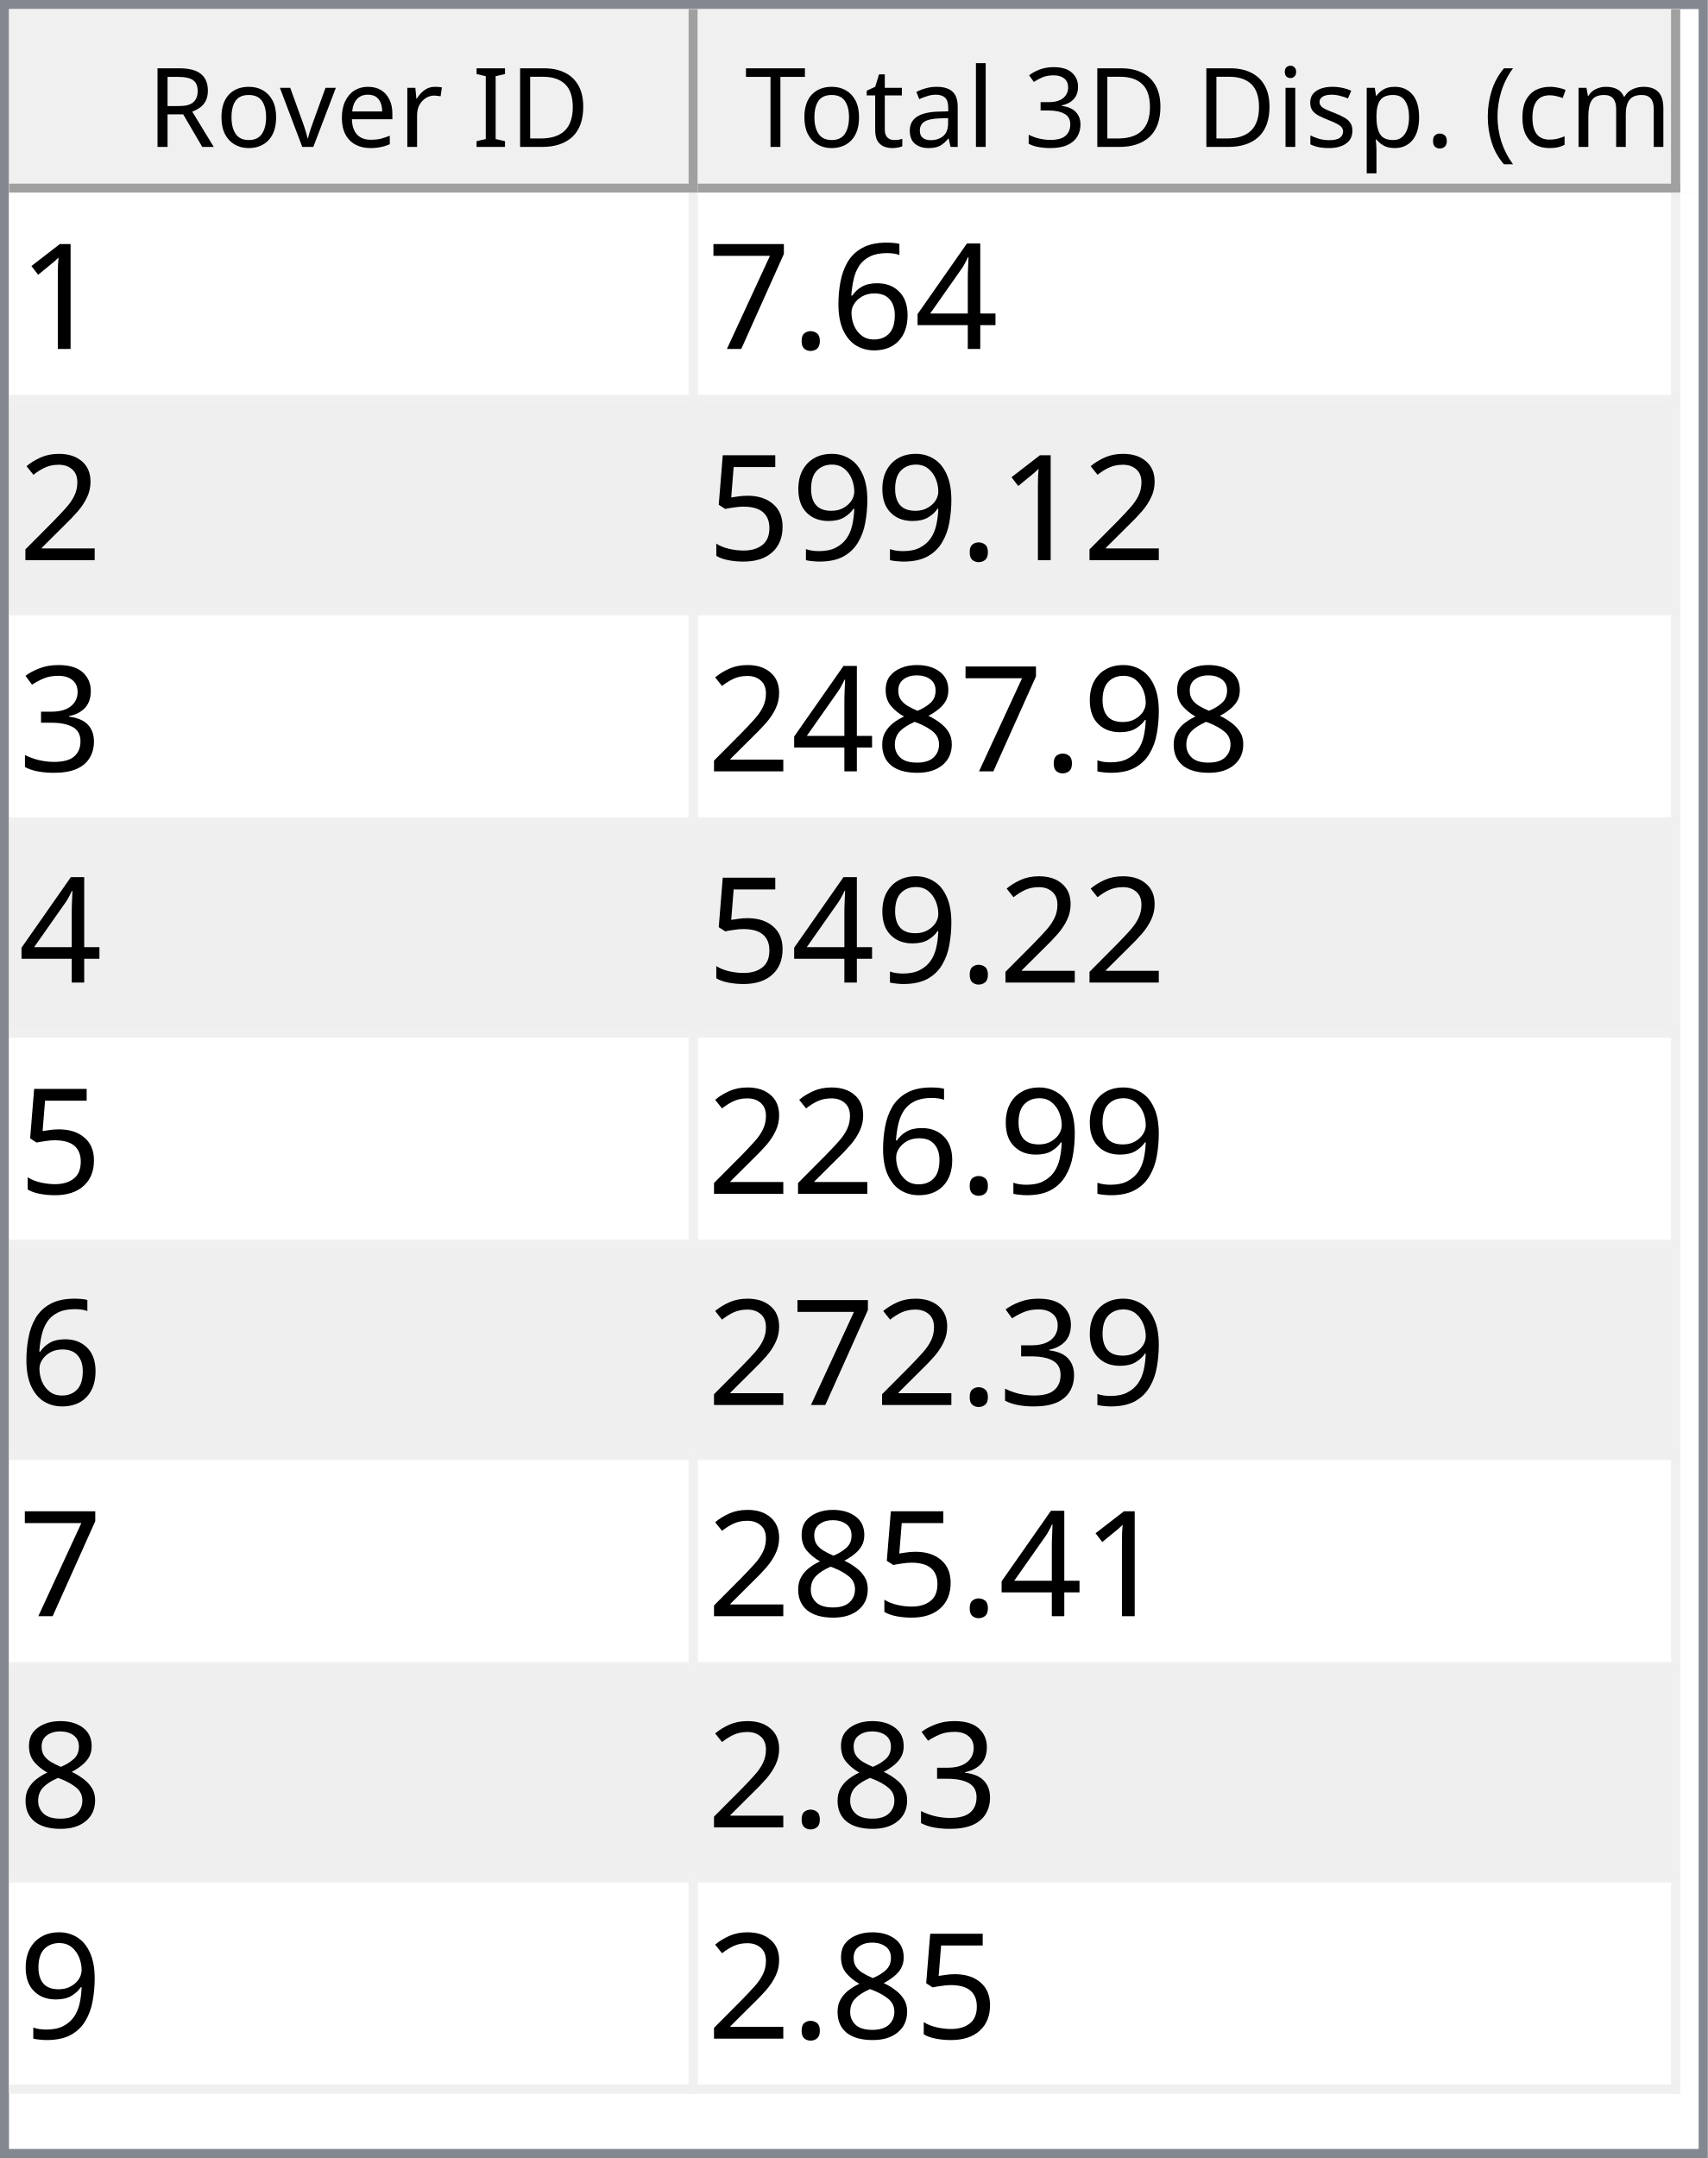
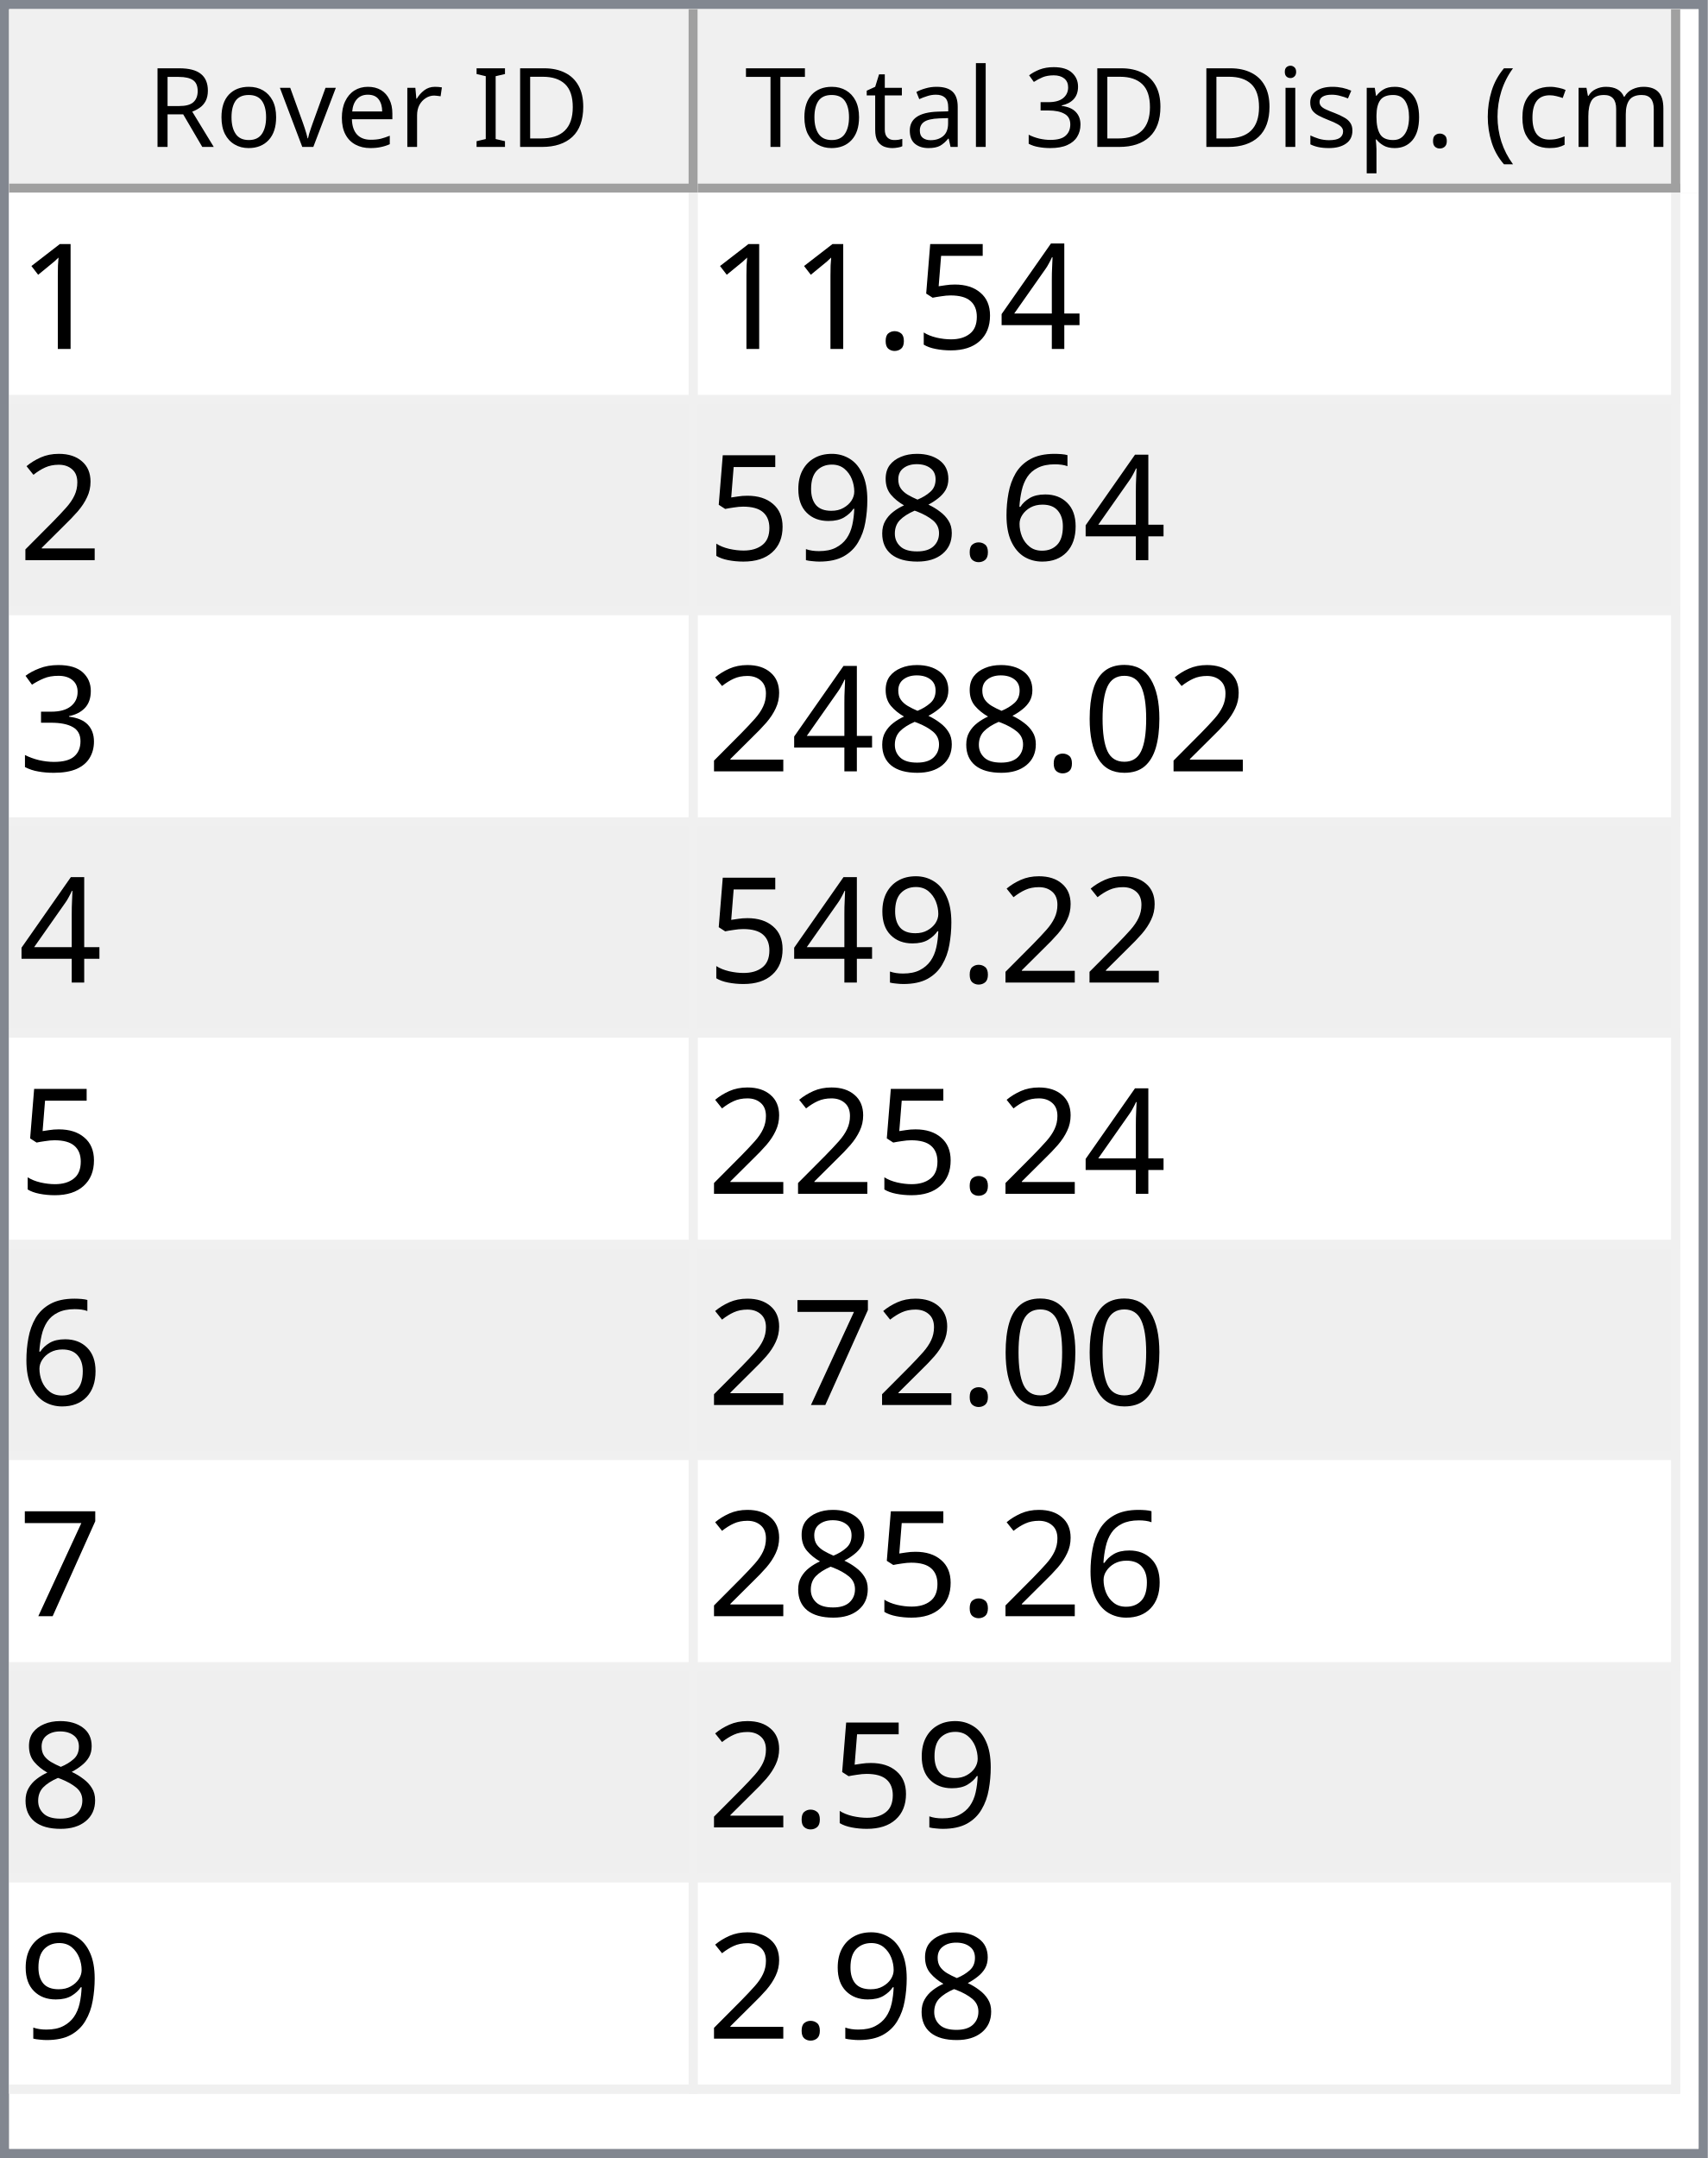
<svg xmlns="http://www.w3.org/2000/svg" style="fill-opacity:1; color-rendering:auto; color-interpolation:auto; text-rendering:auto; stroke:black; stroke-linecap:square; stroke-miterlimit:10; shape-rendering:auto; stroke-opacity:1; fill:black; stroke-dasharray:none; font-weight:normal; stroke-width:1; font-family:'Dialog'; font-style:normal; stroke-linejoin:miter; font-size:12px; stroke-dashoffset:0; image-rendering:auto;" width="186" height="235">
  <defs id="genericDefs" />
  <g>
    <defs id="defs1">
      <clipPath clipPathUnits="userSpaceOnUse" id="clipPath1">
        <path d="M0 0 L186 0 L186 235 L0 235 L0 0 Z" />
      </clipPath>
      <clipPath clipPathUnits="userSpaceOnUse" id="clipPath2">
        <path d="M0 0 L0 235 L186 235 L186 0 Z" />
      </clipPath>
      <clipPath clipPathUnits="userSpaceOnUse" id="clipPath3">
        <path d="M0 0 L0 20 L184 20 L184 0 Z" />
      </clipPath>
      <clipPath clipPathUnits="userSpaceOnUse" id="clipPath4">
        <path d="M0 0 L0 20 L75 20 L75 0 Z" />
      </clipPath>
      <clipPath clipPathUnits="userSpaceOnUse" id="clipPath5">
        <path d="M1 1 L1 19 L74 19 L74 1 Z" />
      </clipPath>
      <clipPath clipPathUnits="userSpaceOnUse" id="clipPath6">
        <path d="M0 0 L0 18 L73 18 L73 0 Z" />
      </clipPath>
      <clipPath clipPathUnits="userSpaceOnUse" id="clipPath7">
        <path d="M-0.5 -0.5 L-0.5 19.5 L74.5 19.5 L74.5 -0.5 Z" />
      </clipPath>
      <clipPath clipPathUnits="userSpaceOnUse" id="clipPath8">
        <path d="M0 0 L0 20 L107 20 L107 0 Z" />
      </clipPath>
      <clipPath clipPathUnits="userSpaceOnUse" id="clipPath9">
        <path d="M1 1 L1 19 L106 19 L106 1 Z" />
      </clipPath>
      <clipPath clipPathUnits="userSpaceOnUse" id="clipPath10">
        <path d="M0 0 L0 18 L105 18 L105 0 Z" />
      </clipPath>
      <clipPath clipPathUnits="userSpaceOnUse" id="clipPath11">
        <path d="M-0.5 -0.5 L-0.5 19.5 L106.5 19.5 L106.5 -0.5 Z" />
      </clipPath>
      <clipPath clipPathUnits="userSpaceOnUse" id="clipPath12">
        <path d="M0 0 L0 213 L184 213 L184 0 Z" />
      </clipPath>
      <clipPath clipPathUnits="userSpaceOnUse" id="clipPath13">
        <path d="M0 0 L0 207 L182 207 L182 0 Z" />
      </clipPath>
      <clipPath clipPathUnits="userSpaceOnUse" id="clipPath14">
        <path d="M-0.5 -0.5 L-0.5 206.5 L181.5 206.5 L181.5 -0.5 Z" />
      </clipPath>
      <clipPath clipPathUnits="userSpaceOnUse" id="clipPath15">
        <path d="M0 0 L0 22 L74 22 L74 0 Z" />
      </clipPath>
      <clipPath clipPathUnits="userSpaceOnUse" id="clipPath16">
        <path d="M0 0 L0 22 L106 22 L106 0 Z" />
      </clipPath>
      <font horiz-adv-x="64.551" id="font1">
        <font-face ascent="107.91" descent="25.098" units-per-em="100" style="font-style:normal; font-family:Segoe UI; font-weight:normal;" />
        <missing-glyph horiz-adv-x="64.551" d="M8.109 0 L8.109 68.266 L56.453 68.266 L56.453 0 L8.109 0 ZM15.328 7.234 L49.219 7.234 L49.219 61.031 L15.328 61.031 L15.328 7.234 Z" />
        <glyph unicode="D" horiz-adv-x="70.117" d="M9.188 0 L9.188 70.016 L28.516 70.016 Q65.531 70.016 65.531 35.891 Q65.531 19.672 55.25 9.836 Q44.969 0 27.734 0 L9.188 0 ZM17.391 62.594 L17.391 7.422 L27.828 7.422 Q41.609 7.422 49.273 14.797 Q56.938 22.172 56.938 35.688 Q56.938 62.594 28.328 62.594 L17.391 62.594 Z" />
        <glyph unicode="I" horiz-adv-x="26.611" d="M17.391 0 L9.188 0 L9.188 70.016 L17.391 70.016 L17.391 0 Z" />
        <glyph unicode=" " horiz-adv-x="27.393" d="" />
        <glyph unicode="r" horiz-adv-x="34.766" d="M34.188 41.891 Q32.078 43.5 28.125 43.5 Q23 43.5 19.555 38.672 Q16.109 33.844 16.109 25.484 L16.109 0 L8.109 0 L8.109 50 L16.109 50 L16.109 39.703 L16.312 39.703 Q18.016 44.969 21.531 47.922 Q25.047 50.875 29.391 50.875 Q32.516 50.875 34.188 50.203 L34.188 41.891 Z" />
        <glyph unicode="e" horiz-adv-x="52.295" d="M48.297 23 L12.984 23 Q13.188 14.656 17.484 10.109 Q21.781 5.562 29.297 5.562 Q37.75 5.562 44.828 11.141 L44.828 3.609 Q38.234 -1.172 27.391 -1.172 Q16.797 -1.172 10.742 5.641 Q4.688 12.453 4.688 24.812 Q4.688 36.469 11.305 43.82 Q17.922 51.172 27.734 51.172 Q37.547 51.172 42.922 44.828 Q48.297 38.484 48.297 27.203 L48.297 23 ZM40.094 29.781 Q40.047 36.719 36.75 40.578 Q33.453 44.438 27.594 44.438 Q21.922 44.438 17.969 40.383 Q14.016 36.328 13.094 29.781 L40.094 29.781 Z" />
        <glyph unicode="v" horiz-adv-x="47.9" d="M47.406 50 L27.484 0 L19.625 0 L0.688 50 L9.469 50 L22.172 13.672 Q23.578 9.672 23.922 6.688 L24.125 6.688 Q24.609 10.453 25.688 13.484 L38.969 50 L47.406 50 Z" />
        <glyph unicode="o" horiz-adv-x="58.594" d="M29 -1.172 Q17.922 -1.172 11.305 5.836 Q4.688 12.844 4.688 24.422 Q4.688 37.016 11.57 44.094 Q18.453 51.172 30.172 51.172 Q41.359 51.172 47.633 44.289 Q53.906 37.406 53.906 25.203 Q53.906 13.234 47.141 6.031 Q40.375 -1.172 29 -1.172 ZM29.594 44.438 Q21.875 44.438 17.383 39.188 Q12.891 33.938 12.891 24.703 Q12.891 15.828 17.43 10.695 Q21.969 5.562 29.594 5.562 Q37.359 5.562 41.531 10.594 Q45.703 15.625 45.703 24.906 Q45.703 34.281 41.531 39.359 Q37.359 44.438 29.594 44.438 Z" />
        <glyph unicode="R" horiz-adv-x="59.814" d="M59.375 0 L49.609 0 L37.891 19.625 Q36.281 22.359 34.766 24.289 Q33.25 26.219 31.664 27.438 Q30.078 28.656 28.25 29.219 Q26.422 29.781 24.125 29.781 L17.391 29.781 L17.391 0 L9.188 0 L9.188 70.016 L30.078 70.016 Q34.672 70.016 38.555 68.867 Q42.438 67.719 45.289 65.375 Q48.141 63.031 49.758 59.547 Q51.375 56.062 51.375 51.375 Q51.375 47.703 50.273 44.656 Q49.172 41.609 47.148 39.211 Q45.125 36.812 42.266 35.133 Q39.406 33.453 35.844 32.516 L35.844 32.328 Q37.594 31.547 38.891 30.547 Q40.188 29.547 41.359 28.18 Q42.531 26.812 43.68 25.078 Q44.828 23.344 46.234 21.047 L59.375 0 ZM17.391 62.594 L17.391 37.203 L28.516 37.203 Q31.594 37.203 34.203 38.133 Q36.812 39.062 38.719 40.797 Q40.625 42.531 41.703 45.047 Q42.781 47.562 42.781 50.688 Q42.781 56.297 39.141 59.445 Q35.5 62.594 28.609 62.594 L17.391 62.594 Z" />
        <glyph unicode=")" horiz-adv-x="30.176" d="M8.297 -15.922 L1.172 -15.922 Q16.406 2.344 16.406 26.812 Q16.406 51.469 1.078 70.016 L8.297 70.016 Q23.531 52.156 23.531 26.703 Q23.531 1.375 8.297 -15.922 Z" />
        <glyph unicode="m" horiz-adv-x="86.133" d="M79.109 0 L71.094 0 L71.094 28.719 Q71.094 37.016 68.531 40.727 Q65.969 44.438 59.906 44.438 Q54.781 44.438 51.195 39.75 Q47.609 35.062 47.609 28.516 L47.609 0 L39.594 0 L39.594 29.688 Q39.594 44.438 28.219 44.438 Q22.953 44.438 19.531 40.016 Q16.109 35.594 16.109 28.516 L16.109 0 L8.109 0 L8.109 50 L16.109 50 L16.109 42.094 L16.312 42.094 Q21.625 51.172 31.844 51.172 Q36.969 51.172 40.773 48.312 Q44.578 45.453 46 40.828 Q51.562 51.172 62.594 51.172 Q79.109 51.172 79.109 30.812 L79.109 0 Z" />
        <glyph unicode="c" horiz-adv-x="46.191" d="M42.188 2.297 Q36.422 -1.172 28.516 -1.172 Q17.828 -1.172 11.258 5.789 Q4.688 12.75 4.688 23.828 Q4.688 36.188 11.766 43.68 Q18.844 51.172 30.672 51.172 Q37.25 51.172 42.281 48.734 L42.281 40.531 Q36.719 44.438 30.375 44.438 Q22.703 44.438 17.797 38.945 Q12.891 33.453 12.891 24.516 Q12.891 15.719 17.508 10.641 Q22.125 5.562 29.891 5.562 Q36.422 5.562 42.188 9.906 L42.188 2.297 Z" />
        <glyph unicode="(" horiz-adv-x="30.176" d="M29.109 -15.922 L21.969 -15.922 Q6.844 1.375 6.844 26.703 Q6.844 52.156 21.969 70.016 L29.203 70.016 Q13.875 51.469 13.875 26.812 Q13.875 2.344 29.109 -15.922 Z" />
        <glyph unicode="." horiz-adv-x="21.68" d="M10.891 -1.078 Q8.641 -1.078 7.055 0.539 Q5.469 2.156 5.469 4.391 Q5.469 6.641 7.055 8.273 Q8.641 9.906 10.891 9.906 Q13.188 9.906 14.797 8.273 Q16.406 6.641 16.406 4.391 Q16.406 2.156 14.797 0.539 Q13.188 -1.078 10.891 -1.078 Z" />
        <glyph unicode="p" horiz-adv-x="58.789" d="M16.312 7.234 L16.109 7.234 L16.109 -23 L8.109 -23 L8.109 50 L16.109 50 L16.109 41.219 L16.312 41.219 Q22.219 51.172 33.594 51.172 Q43.266 51.172 48.688 44.461 Q54.109 37.75 54.109 26.469 Q54.109 13.922 48 6.375 Q41.891 -1.172 31.297 -1.172 Q21.578 -1.172 16.312 7.234 ZM16.109 27.391 L16.109 20.406 Q16.109 14.203 20.141 9.883 Q24.172 5.562 30.375 5.562 Q37.641 5.562 41.773 11.133 Q45.906 16.703 45.906 26.609 Q45.906 34.969 42.047 39.703 Q38.188 44.438 31.594 44.438 Q24.609 44.438 20.359 39.578 Q16.109 34.719 16.109 27.391 Z" />
        <glyph unicode="s" horiz-adv-x="42.432" d="M5.078 1.812 L5.078 10.406 Q11.625 5.562 19.484 5.562 Q30.031 5.562 30.031 12.594 Q30.031 14.594 29.125 15.992 Q28.219 17.391 26.68 18.461 Q25.141 19.531 23.07 20.383 Q21 21.234 18.609 22.172 Q15.281 23.484 12.766 24.828 Q10.25 26.172 8.57 27.859 Q6.891 29.547 6.031 31.695 Q5.172 33.844 5.172 36.719 Q5.172 40.234 6.789 42.945 Q8.406 45.656 11.086 47.484 Q13.766 49.312 17.211 50.242 Q20.656 51.172 24.312 51.172 Q30.812 51.172 35.938 48.922 L35.938 40.828 Q30.422 44.438 23.25 44.438 Q21 44.438 19.195 43.922 Q17.391 43.406 16.094 42.477 Q14.797 41.547 14.086 40.258 Q13.375 38.969 13.375 37.406 Q13.375 35.453 14.086 34.133 Q14.797 32.812 16.164 31.789 Q17.531 30.766 19.484 29.938 Q21.438 29.109 23.922 28.125 Q27.25 26.859 29.883 25.516 Q32.516 24.172 34.375 22.484 Q36.234 20.797 37.234 18.602 Q38.234 16.406 38.234 13.375 Q38.234 9.672 36.602 6.938 Q34.969 4.203 32.234 2.398 Q29.5 0.594 25.93 -0.289 Q22.359 -1.172 18.453 -1.172 Q10.75 -1.172 5.078 1.812 Z" />
        <glyph unicode="i" horiz-adv-x="24.219" d="M12.203 62.703 Q10.062 62.703 8.547 64.164 Q7.031 65.625 7.031 67.875 Q7.031 70.125 8.547 71.609 Q10.062 73.094 12.203 73.094 Q14.406 73.094 15.945 71.609 Q17.484 70.125 17.484 67.875 Q17.484 65.719 15.945 64.211 Q14.406 62.703 12.203 62.703 ZM16.109 0 L8.109 0 L8.109 50 L16.109 50 L16.109 0 Z" />
        <glyph unicode="3" horiz-adv-x="53.906" d="M46.531 19.828 Q46.531 15.094 44.75 11.211 Q42.969 7.328 39.719 4.57 Q36.469 1.812 31.93 0.297 Q27.391 -1.219 21.922 -1.219 Q11.922 -1.219 6 2.594 L6 11.188 Q13.094 5.609 22.219 5.609 Q25.875 5.609 28.828 6.539 Q31.781 7.469 33.906 9.227 Q36.031 10.984 37.18 13.477 Q38.328 15.969 38.328 19.094 Q38.328 32.812 18.797 32.812 L12.984 32.812 L12.984 39.594 L18.5 39.594 Q35.797 39.594 35.797 52.484 Q35.797 64.406 22.609 64.406 Q15.188 64.406 8.688 59.422 L8.688 67.188 Q15.375 71.188 24.609 71.188 Q29 71.188 32.57 69.969 Q36.141 68.75 38.68 66.555 Q41.219 64.359 42.609 61.281 Q44 58.203 44 54.5 Q44 40.672 30.031 36.719 L30.031 36.531 Q33.594 36.141 36.625 34.797 Q39.656 33.453 41.852 31.305 Q44.047 29.156 45.289 26.25 Q46.531 23.344 46.531 19.828 Z" />
        <glyph unicode="l" horiz-adv-x="24.219" d="M16.109 0 L8.109 0 L8.109 74.031 L16.109 74.031 L16.109 0 Z" />
        <glyph unicode="a" horiz-adv-x="50.879" d="M43.891 0 L35.891 0 L35.891 7.812 L35.688 7.812 Q30.469 -1.172 20.312 -1.172 Q12.844 -1.172 8.617 2.781 Q4.391 6.734 4.391 13.281 Q4.391 27.297 20.906 29.594 L35.891 31.688 Q35.891 44.438 25.594 44.438 Q16.547 44.438 9.281 38.281 L9.281 46.484 Q16.656 51.172 26.266 51.172 Q43.891 51.172 43.891 32.516 L43.891 0 ZM35.891 25.297 L23.828 23.641 Q18.266 22.859 15.43 20.875 Q12.594 18.891 12.594 13.875 Q12.594 10.203 15.211 7.883 Q17.828 5.562 22.172 5.562 Q28.125 5.562 32.008 9.742 Q35.891 13.922 35.891 20.312 L35.891 25.297 Z" />
        <glyph unicode="t" horiz-adv-x="33.887" d="M31.297 0.484 Q28.469 -1.078 23.828 -1.078 Q10.688 -1.078 10.688 13.578 L10.688 43.172 L2.094 43.172 L2.094 50 L10.688 50 L10.688 62.203 L18.703 64.797 L18.703 50 L31.297 50 L31.297 43.172 L18.703 43.172 L18.703 14.984 Q18.703 9.969 20.414 7.82 Q22.125 5.672 26.078 5.672 Q29.109 5.672 31.297 7.328 L31.297 0.484 Z" />
        <glyph unicode="T" horiz-adv-x="52.393" d="M50.594 62.594 L30.375 62.594 L30.375 0 L22.172 0 L22.172 62.594 L2 62.594 L2 70.016 L50.594 70.016 L50.594 62.594 Z" />
      </font>
      <font horiz-adv-x="75.0" id="font2">
        <font-face ascent="100.537" descent="21.973" units-per-em="100" style="font-style:normal; font-family:sans-serif; font-weight:normal;" />
        <missing-glyph horiz-adv-x="75.0" d="M12.5 0 L12.5 62.5 L62.5 62.5 L62.5 0 L12.5 0 ZM14.062 1.562 L60.938 1.562 L60.938 60.938 L14.062 60.938 L14.062 1.562 Z" />
        <glyph unicode="1" horiz-adv-x="55.615" d="M37.25 0 L28.469 0 L28.469 56 Q25.297 52.984 20.141 49.953 Q14.984 46.922 10.891 45.406 L10.891 53.906 Q18.266 57.375 23.781 62.305 Q29.297 67.234 31.594 71.875 L37.25 71.875 L37.25 0 Z" />
        <glyph unicode="4" horiz-adv-x="55.615" d="M32.328 0 L32.328 17.141 L1.266 17.141 L1.266 25.203 L33.938 71.578 L41.109 71.578 L41.109 25.203 L50.781 25.203 L50.781 17.141 L41.109 17.141 L41.109 0 L32.328 0 ZM32.328 25.203 L32.328 57.469 L9.906 25.203 L32.328 25.203 Z" />
+         <glyph unicode="5" horiz-adv-x="55.615" d="M4.156 18.75 L13.375 19.531 Q14.406 12.797 18.141 9.398 Q21.875 6 27.156 6 Q33.5 6 37.891 10.789 Q42.281 15.578 42.281 23.484 Q42.281 31 38.062 35.352 Q33.844 39.703 27 39.703 Q22.75 39.703 19.336 37.773 Q15.922 35.844 13.969 32.766 L5.719 33.844 L12.641 70.609 L48.25 70.609 L48.25 62.203 L19.672 62.203 L15.828 42.969 Q22.266 47.469 29.344 47.469 Q38.719 47.469 45.164 40.969 Q51.609 34.469 51.609 24.266 Q51.609 14.547 45.953 7.469 Q39.062 -1.219 27.156 -1.219 Q17.391 -1.219 11.211 4.25 Q5.031 9.719 4.156 18.75 Z" />
+         <glyph unicode="." horiz-adv-x="27.783" d="M9.078 0 L9.078 10.016 L19.094 10.016 L19.094 0 L9.078 0 Z" />
+         <glyph unicode="2" horiz-adv-x="55.615" d="M50.344 8.453 L50.344 0 L3.031 0 Q2.938 3.172 4.047 6.109 Q5.859 10.938 9.836 15.625 Q13.812 20.312 21.344 26.469 Q33.016 36.031 37.117 41.625 Q41.219 47.219 41.219 52.203 Q41.219 57.422 37.477 61.008 Q33.734 64.594 27.734 64.594 Q21.391 64.594 17.578 60.789 Q13.766 56.984 13.719 50.25 L4.688 51.172 Q5.609 61.281 11.664 66.578 Q17.719 71.875 27.938 71.875 Q38.234 71.875 44.242 66.164 Q50.25 60.453 50.25 52 Q50.25 47.703 48.492 43.555 Q46.734 39.406 42.656 34.812 Q38.578 30.219 29.109 22.219 Q21.188 15.578 18.945 13.211 Q16.703 10.844 15.234 8.453 L50.344 8.453 Z" />
        <glyph unicode="6" horiz-adv-x="55.615" d="M49.75 54.047 L41.016 53.375 Q39.844 58.547 37.703 60.891 Q34.125 64.656 28.906 64.656 Q24.703 64.656 21.531 62.312 Q17.391 59.281 14.992 53.469 Q12.594 47.656 12.5 36.922 Q15.672 41.75 20.266 44.094 Q24.859 46.438 29.891 46.438 Q38.672 46.438 44.852 39.969 Q51.031 33.5 51.031 23.25 Q51.031 16.5 48.125 10.719 Q45.219 4.938 40.141 1.859 Q35.062 -1.219 28.609 -1.219 Q17.625 -1.219 10.695 6.859 Q3.766 14.938 3.766 33.5 Q3.766 54.25 11.422 63.672 Q18.109 71.875 29.438 71.875 Q37.891 71.875 43.289 67.141 Q48.688 62.406 49.75 54.047 ZM13.875 23.188 Q13.875 18.656 15.797 14.508 Q17.719 10.359 21.188 8.18 Q24.656 6 28.469 6 Q34.031 6 38.039 10.492 Q42.047 14.984 42.047 22.703 Q42.047 30.125 38.086 34.398 Q34.125 38.672 28.125 38.672 Q22.172 38.672 18.023 34.398 Q13.875 30.125 13.875 23.188 Z" />
-         <glyph unicode="." horiz-adv-x="27.783" d="M9.078 0 L9.078 10.016 L19.094 10.016 L19.094 0 L9.078 0 Z" />
+         <glyph unicode="8" horiz-adv-x="55.615" d="M17.672 38.812 Q12.203 40.828 9.57 44.539 Q6.938 48.25 6.938 53.422 Q6.938 61.234 12.555 66.555 Q18.172 71.875 27.484 71.875 Q36.859 71.875 42.578 66.43 Q48.297 60.984 48.297 53.172 Q48.297 48.188 45.68 44.508 Q43.062 40.828 37.75 38.812 Q44.344 36.672 47.781 31.883 Q51.219 27.094 51.219 20.453 Q51.219 11.281 44.727 5.031 Q38.234 -1.219 27.641 -1.219 Q17.047 -1.219 10.547 5.055 Q4.047 11.328 4.047 20.703 Q4.047 27.688 7.594 32.398 Q11.141 37.109 17.672 38.812 ZM15.922 53.719 Q15.922 48.641 19.195 45.414 Q22.469 42.188 27.688 42.188 Q32.766 42.188 36.016 45.383 Q39.266 48.578 39.266 53.219 Q39.266 58.062 35.914 61.359 Q32.562 64.656 27.594 64.656 Q22.562 64.656 19.242 61.43 Q15.922 58.203 15.922 53.719 ZM13.094 20.656 Q13.094 16.891 14.875 13.375 Q16.656 9.859 20.172 7.93 Q23.688 6 27.734 6 Q34.031 6 38.133 10.055 Q42.234 14.109 42.234 20.359 Q42.234 26.703 38.016 30.859 Q33.797 35.016 27.438 35.016 Q21.234 35.016 17.164 30.914 Q13.094 26.812 13.094 20.656 Z" />
+         <glyph unicode="9" horiz-adv-x="55.615" d="M5.469 16.547 L13.922 17.328 Q14.984 11.375 18.016 8.688 Q21.047 6 25.781 6 Q29.828 6 32.883 7.859 Q35.938 9.719 37.891 12.82 Q39.844 15.922 41.164 21.195 Q42.484 26.469 42.484 31.938 Q42.484 32.516 42.438 33.688 Q39.797 29.5 35.234 26.883 Q30.672 24.266 25.344 24.266 Q16.453 24.266 10.305 30.711 Q4.156 37.156 4.156 47.703 Q4.156 58.594 10.578 65.234 Q17 71.875 26.656 71.875 Q33.641 71.875 39.43 68.117 Q45.219 64.359 48.219 57.398 Q51.219 50.438 51.219 37.25 Q51.219 23.531 48.242 15.406 Q45.266 7.281 39.383 3.031 Q33.5 -1.219 25.594 -1.219 Q17.188 -1.219 11.867 3.445 Q6.547 8.109 5.469 16.547 ZM41.453 48.141 Q41.453 55.719 37.43 60.156 Q33.406 64.594 27.734 64.594 Q21.875 64.594 17.531 59.812 Q13.188 55.031 13.188 47.406 Q13.188 40.578 17.312 36.305 Q21.438 32.031 27.484 32.031 Q33.594 32.031 37.523 36.305 Q41.453 40.578 41.453 48.141 Z" />
+         <glyph unicode="3" horiz-adv-x="55.615" d="M4.203 18.891 L12.984 20.062 Q14.5 12.594 18.141 9.297 Q21.781 6 27 6 Q33.203 6 37.477 10.297 Q41.75 14.594 41.75 20.953 Q41.75 27 37.797 30.93 Q33.844 34.859 27.734 34.859 Q25.25 34.859 21.531 33.891 L22.516 41.609 Q23.391 41.5 23.922 41.5 Q29.547 41.5 34.039 44.43 Q38.531 47.359 38.531 53.469 Q38.531 58.297 35.258 61.477 Q31.984 64.656 26.812 64.656 Q21.688 64.656 18.266 61.43 Q14.844 58.203 13.875 51.766 L5.078 53.328 Q6.688 62.156 12.398 67.016 Q18.109 71.875 26.609 71.875 Q32.469 71.875 37.398 69.359 Q42.328 66.844 44.945 62.5 Q47.562 58.156 47.562 53.266 Q47.562 48.641 45.07 44.828 Q42.578 41.016 37.703 38.766 Q44.047 37.312 47.562 32.695 Q51.078 28.078 51.078 21.141 Q51.078 11.766 44.242 5.25 Q37.406 -1.266 26.953 -1.266 Q17.531 -1.266 11.305 4.352 Q5.078 9.969 4.203 18.891 Z" />
+         <glyph unicode="0" horiz-adv-x="55.615" d="M4.156 35.297 Q4.156 48 6.766 55.742 Q9.375 63.484 14.523 67.68 Q19.672 71.875 27.484 71.875 Q33.25 71.875 37.594 69.555 Q41.938 67.234 44.773 62.867 Q47.609 58.5 49.219 52.227 Q50.828 45.953 50.828 35.297 Q50.828 22.703 48.242 14.969 Q45.656 7.234 40.508 3.008 Q35.359 -1.219 27.484 -1.219 Q17.141 -1.219 11.234 6.203 Q4.156 15.141 4.156 35.297 ZM13.188 35.297 Q13.188 17.672 17.312 11.836 Q21.438 6 27.484 6 Q33.547 6 37.672 11.859 Q41.797 17.719 41.797 35.297 Q41.797 52.984 37.672 58.789 Q33.547 64.594 27.391 64.594 Q21.344 64.594 17.719 59.469 Q13.188 52.938 13.188 35.297 Z" />
        <glyph unicode="7" horiz-adv-x="55.615" d="M4.734 62.203 L4.734 70.656 L51.078 70.656 L51.078 63.812 Q44.234 56.547 37.523 44.484 Q30.812 32.422 27.156 19.672 Q24.516 10.688 23.781 0 L14.75 0 Q14.891 8.453 18.062 20.414 Q21.234 32.375 27.172 43.484 Q33.109 54.594 39.797 62.203 L4.734 62.203 Z" />
-         <glyph unicode="2" horiz-adv-x="55.615" d="M50.344 8.453 L50.344 0 L3.031 0 Q2.938 3.172 4.047 6.109 Q5.859 10.938 9.836 15.625 Q13.812 20.312 21.344 26.469 Q33.016 36.031 37.117 41.625 Q41.219 47.219 41.219 52.203 Q41.219 57.422 37.477 61.008 Q33.734 64.594 27.734 64.594 Q21.391 64.594 17.578 60.789 Q13.766 56.984 13.719 50.25 L4.688 51.172 Q5.609 61.281 11.664 66.578 Q17.719 71.875 27.938 71.875 Q38.234 71.875 44.242 66.164 Q50.25 60.453 50.25 52 Q50.25 47.703 48.492 43.555 Q46.734 39.406 42.656 34.812 Q38.578 30.219 29.109 22.219 Q21.188 15.578 18.945 13.211 Q16.703 10.844 15.234 8.453 L50.344 8.453 Z" />
-         <glyph unicode="9" horiz-adv-x="55.615" d="M5.469 16.547 L13.922 17.328 Q14.984 11.375 18.016 8.688 Q21.047 6 25.781 6 Q29.828 6 32.883 7.859 Q35.938 9.719 37.891 12.82 Q39.844 15.922 41.164 21.195 Q42.484 26.469 42.484 31.938 Q42.484 32.516 42.438 33.688 Q39.797 29.5 35.234 26.883 Q30.672 24.266 25.344 24.266 Q16.453 24.266 10.305 30.711 Q4.156 37.156 4.156 47.703 Q4.156 58.594 10.578 65.234 Q17 71.875 26.656 71.875 Q33.641 71.875 39.43 68.117 Q45.219 64.359 48.219 57.398 Q51.219 50.438 51.219 37.25 Q51.219 23.531 48.242 15.406 Q45.266 7.281 39.383 3.031 Q33.5 -1.219 25.594 -1.219 Q17.188 -1.219 11.867 3.445 Q6.547 8.109 5.469 16.547 ZM41.453 48.141 Q41.453 55.719 37.43 60.156 Q33.406 64.594 27.734 64.594 Q21.875 64.594 17.531 59.812 Q13.188 55.031 13.188 47.406 Q13.188 40.578 17.312 36.305 Q21.438 32.031 27.484 32.031 Q33.594 32.031 37.523 36.305 Q41.453 40.578 41.453 48.141 Z" />
-         <glyph unicode="5" horiz-adv-x="55.615" d="M4.156 18.75 L13.375 19.531 Q14.406 12.797 18.141 9.398 Q21.875 6 27.156 6 Q33.5 6 37.891 10.789 Q42.281 15.578 42.281 23.484 Q42.281 31 38.062 35.352 Q33.844 39.703 27 39.703 Q22.75 39.703 19.336 37.773 Q15.922 35.844 13.969 32.766 L5.719 33.844 L12.641 70.609 L48.25 70.609 L48.25 62.203 L19.672 62.203 L15.828 42.969 Q22.266 47.469 29.344 47.469 Q38.719 47.469 45.164 40.969 Q51.609 34.469 51.609 24.266 Q51.609 14.547 45.953 7.469 Q39.062 -1.219 27.156 -1.219 Q17.391 -1.219 11.211 4.25 Q5.031 9.719 4.156 18.75 Z" />
-         <glyph unicode="3" horiz-adv-x="55.615" d="M4.203 18.891 L12.984 20.062 Q14.5 12.594 18.141 9.297 Q21.781 6 27 6 Q33.203 6 37.477 10.297 Q41.75 14.594 41.75 20.953 Q41.75 27 37.797 30.93 Q33.844 34.859 27.734 34.859 Q25.25 34.859 21.531 33.891 L22.516 41.609 Q23.391 41.5 23.922 41.5 Q29.547 41.5 34.039 44.43 Q38.531 47.359 38.531 53.469 Q38.531 58.297 35.258 61.477 Q31.984 64.656 26.812 64.656 Q21.688 64.656 18.266 61.43 Q14.844 58.203 13.875 51.766 L5.078 53.328 Q6.688 62.156 12.398 67.016 Q18.109 71.875 26.609 71.875 Q32.469 71.875 37.398 69.359 Q42.328 66.844 44.945 62.5 Q47.562 58.156 47.562 53.266 Q47.562 48.641 45.07 44.828 Q42.578 41.016 37.703 38.766 Q44.047 37.312 47.562 32.695 Q51.078 28.078 51.078 21.141 Q51.078 11.766 44.242 5.25 Q37.406 -1.266 26.953 -1.266 Q17.531 -1.266 11.305 4.352 Q5.078 9.969 4.203 18.891 Z" />
-         <glyph unicode="8" horiz-adv-x="55.615" d="M17.672 38.812 Q12.203 40.828 9.57 44.539 Q6.938 48.25 6.938 53.422 Q6.938 61.234 12.555 66.555 Q18.172 71.875 27.484 71.875 Q36.859 71.875 42.578 66.43 Q48.297 60.984 48.297 53.172 Q48.297 48.188 45.68 44.508 Q43.062 40.828 37.75 38.812 Q44.344 36.672 47.781 31.883 Q51.219 27.094 51.219 20.453 Q51.219 11.281 44.727 5.031 Q38.234 -1.219 27.641 -1.219 Q17.047 -1.219 10.547 5.055 Q4.047 11.328 4.047 20.703 Q4.047 27.688 7.594 32.398 Q11.141 37.109 17.672 38.812 ZM15.922 53.719 Q15.922 48.641 19.195 45.414 Q22.469 42.188 27.688 42.188 Q32.766 42.188 36.016 45.383 Q39.266 48.578 39.266 53.219 Q39.266 58.062 35.914 61.359 Q32.562 64.656 27.594 64.656 Q22.562 64.656 19.242 61.43 Q15.922 58.203 15.922 53.719 ZM13.094 20.656 Q13.094 16.891 14.875 13.375 Q16.656 9.859 20.172 7.93 Q23.688 6 27.734 6 Q34.031 6 38.133 10.055 Q42.234 14.109 42.234 20.359 Q42.234 26.703 38.016 30.859 Q33.797 35.016 27.438 35.016 Q21.234 35.016 17.164 30.914 Q13.094 26.812 13.094 20.656 Z" />
      </font>
    </defs>
    <g style="fill:white; stroke:white;">
      <rect x="0" y="0" width="186" style="clip-path:url(#clipPath1); stroke:none;" height="235" />
    </g>
    <g style="fill:white; text-rendering:optimizeSpeed; color-rendering:optimizeSpeed; image-rendering:optimizeSpeed; shape-rendering:crispEdges; stroke:white; color-interpolation:sRGB;">
      <rect x="0" width="186" height="235" y="0" style="stroke:none;" />
      <path style="stroke:none;" d="M0 235 L186 235 L186 0 L0 0 Z" />
    </g>
    <g style="fill:rgb(240,240,240); font-family:'Segoe UI'; stroke:rgb(240,240,240);">
      <rect x="0" y="0" width="186" style="clip-path:url(#clipPath2); stroke:none;" height="235" />
    </g>
    <g style="fill:rgb(130,135,144); font-family:'Segoe UI'; stroke:rgb(130,135,144);">
      <path d="M0 0 L186 0 L186 235 L0 235 L0 0 ZM1 1 L185 1 L185 234 L1 234 L1 1 Z" style="fill-rule:evenodd; clip-path:url(#clipPath2); stroke:none;" />
    </g>
    <g style="fill:white; font-family:'Segoe UI'; stroke:white;" transform="translate(1,1)">
      <rect x="0" y="0" width="184" style="clip-path:url(#clipPath3); stroke:none;" height="20" />
    </g>
    <g style="fill:rgb(240,240,240); font-family:'Segoe UI'; stroke:rgb(240,240,240);" transform="translate(1,1)">
      <rect x="0" y="0" width="75" style="clip-path:url(#clipPath4); stroke:none;" height="20" />
    </g>
    <g style="font-family:'Segoe UI';" transform="translate(2,2)">
      <text x="14" xml:space="preserve" y="14" style="clip-path:url(#clipPath6); stroke:none;">Rover ID</text>
    </g>
    <g style="fill:rgb(160,160,160); font-family:'Segoe UI'; stroke:rgb(160,160,160); stroke-linejoin:bevel;" transform="translate(1.5,1.5)">
      <line x1="74" x2="74" y1="0" style="fill:none; clip-path:url(#clipPath7);" y2="19" />
    </g>
    <g style="fill:rgb(160,160,160); font-family:'Segoe UI'; stroke:rgb(160,160,160); stroke-linejoin:bevel;" transform="matrix(1,0,0,1,1,1) translate(0.5,0.5)">
      <line x1="0" x2="74" y1="19" style="fill:none; clip-path:url(#clipPath7);" y2="19" />
    </g>
    <g style="fill:rgb(240,240,240); font-family:'Segoe UI'; stroke:rgb(240,240,240);" transform="translate(76,1)">
      <rect x="0" y="0" width="107" style="clip-path:url(#clipPath8); stroke:none;" height="20" />
    </g>
    <g style="font-family:'Segoe UI';" transform="translate(77,2)">
      <text x="1" xml:space="preserve" y="14" style="clip-path:url(#clipPath10); stroke:none;"> Total 3D Disp. (cm)</text>
    </g>
    <g style="fill:rgb(160,160,160); font-family:'Segoe UI'; stroke:rgb(160,160,160); stroke-linejoin:bevel;" transform="translate(76.5,1.5)">
      <line x1="106" x2="106" y1="0" style="fill:none; clip-path:url(#clipPath11);" y2="19" />
    </g>
    <g style="fill:rgb(160,160,160); font-family:'Segoe UI'; stroke:rgb(160,160,160); stroke-linejoin:bevel;" transform="matrix(1,0,0,1,76,1) translate(0.5,0.5)">
      <line x1="0" x2="106" y1="19" style="fill:none; clip-path:url(#clipPath11);" y2="19" />
    </g>
    <g style="fill:white; font-family:'Segoe UI'; stroke:white;" transform="translate(1,21)">
      <rect x="0" y="0" width="184" style="clip-path:url(#clipPath12); stroke:none;" height="213" />
    </g>
    <g style="fill:rgb(240,240,240); font-size:16px; font-family:sans-serif; stroke:rgb(240,240,240);" transform="translate(1,21)">
      <rect x="0" y="0" width="182" style="clip-path:url(#clipPath13); stroke:none;" height="207" />
      <line transform="translate(0.5,0.5)" x1="0" x2="181" y1="22" style="clip-path:url(#clipPath14); fill:none; stroke-linejoin:bevel;" y2="22" />
    </g>
    <g transform="matrix(1,0,0,1,1,21) translate(0.5,0.5)" style="fill:rgb(240,240,240); font-size:16px; font-family:sans-serif; stroke:rgb(240,240,240); stroke-linejoin:bevel;">
      <line x1="0" x2="181" y1="45" style="fill:none; clip-path:url(#clipPath14);" y2="45" />
    </g>
    <g transform="matrix(1,0,0,1,1,21) translate(0.5,0.5)" style="fill:rgb(240,240,240); font-size:16px; font-family:sans-serif; stroke:rgb(240,240,240); stroke-linejoin:bevel;">
      <line x1="0" x2="181" y1="68" style="fill:none; clip-path:url(#clipPath14);" y2="68" />
    </g>
    <g transform="matrix(1,0,0,1,1,21) translate(0.5,0.5)" style="fill:rgb(240,240,240); font-size:16px; font-family:sans-serif; stroke:rgb(240,240,240); stroke-linejoin:bevel;">
      <line x1="0" x2="181" y1="91" style="fill:none; clip-path:url(#clipPath14);" y2="91" />
    </g>
    <g transform="matrix(1,0,0,1,1,21) translate(0.5,0.5)" style="fill:rgb(240,240,240); font-size:16px; font-family:sans-serif; stroke:rgb(240,240,240); stroke-linejoin:bevel;">
      <line x1="0" x2="181" y1="114" style="fill:none; clip-path:url(#clipPath14);" y2="114" />
    </g>
    <g transform="matrix(1,0,0,1,1,21) translate(0.5,0.5)" style="fill:rgb(240,240,240); font-size:16px; font-family:sans-serif; stroke:rgb(240,240,240); stroke-linejoin:bevel;">
      <line x1="0" x2="181" y1="137" style="fill:none; clip-path:url(#clipPath14);" y2="137" />
    </g>
    <g transform="matrix(1,0,0,1,1,21) translate(0.5,0.5)" style="fill:rgb(240,240,240); font-size:16px; font-family:sans-serif; stroke:rgb(240,240,240); stroke-linejoin:bevel;">
      <line x1="0" x2="181" y1="160" style="fill:none; clip-path:url(#clipPath14);" y2="160" />
    </g>
    <g transform="matrix(1,0,0,1,1,21) translate(0.5,0.5)" style="fill:rgb(240,240,240); font-size:16px; font-family:sans-serif; stroke:rgb(240,240,240); stroke-linejoin:bevel;">
      <line x1="0" x2="181" y1="183" style="fill:none; clip-path:url(#clipPath14);" y2="183" />
    </g>
    <g transform="matrix(1,0,0,1,1,21) translate(0.5,0.5)" style="fill:rgb(240,240,240); font-size:16px; font-family:sans-serif; stroke:rgb(240,240,240); stroke-linejoin:bevel;">
      <line x1="0" x2="181" y1="206" style="fill:none; clip-path:url(#clipPath14);" y2="206" />
    </g>
    <g transform="matrix(1,0,0,1,1,21) translate(0.5,0.5)" style="fill:rgb(240,240,240); font-size:16px; font-family:sans-serif; stroke:rgb(240,240,240); stroke-linejoin:bevel;">
      <line x1="74" x2="74" y1="0" style="fill:none; clip-path:url(#clipPath14);" y2="206" />
    </g>
    <g transform="matrix(1,0,0,1,1,21) translate(0.5,0.5)" style="fill:rgb(240,240,240); font-size:16px; font-family:sans-serif; stroke:rgb(240,240,240); stroke-linejoin:bevel;">
      <line x1="181" x2="181" y1="0" style="fill:none; clip-path:url(#clipPath14);" y2="206" />
    </g>
    <g style="fill:white; font-size:16px; font-family:sans-serif; stroke:white;" transform="matrix(1,0,0,1,1,21)">
      <rect x="0" y="0" width="74" style="clip-path:url(#clipPath15); stroke:none;" height="22" />
      <text x="1" y="17" style="fill:black; clip-path:url(#clipPath15); stroke:none;" xml:space="preserve">1</text>
    </g>
    <g style="fill:white; font-size:16px; font-family:sans-serif; stroke:white;" transform="matrix(1,0,0,1,1,21) translate(75,0)">
      <rect x="0" y="0" width="106" style="clip-path:url(#clipPath16); stroke:none;" height="22" />
-       <text x="1" y="17" style="fill:black; clip-path:url(#clipPath16); stroke:none;" xml:space="preserve">7.64</text>
+       <text x="1" y="17" style="fill:black; clip-path:url(#clipPath16); stroke:none;" xml:space="preserve">11.54</text>
    </g>
    <g style="fill:rgb(239,239,239); font-size:16px; font-family:sans-serif; stroke:rgb(239,239,239);" transform="matrix(1,0,0,1,1,21) translate(0,23)">
      <rect x="0" y="0" width="74" style="clip-path:url(#clipPath15); stroke:none;" height="22" />
      <text x="1" y="17" style="fill:black; clip-path:url(#clipPath15); stroke:none;" xml:space="preserve">2</text>
    </g>
    <g style="fill:rgb(239,239,239); font-size:16px; font-family:sans-serif; stroke:rgb(239,239,239);" transform="matrix(1,0,0,1,1,21) translate(75,23)">
      <rect x="0" y="0" width="106" style="clip-path:url(#clipPath16); stroke:none;" height="22" />
-       <text x="1" y="17" style="fill:black; clip-path:url(#clipPath16); stroke:none;" xml:space="preserve">599.12</text>
+       <text x="1" y="17" style="fill:black; clip-path:url(#clipPath16); stroke:none;" xml:space="preserve">598.64</text>
    </g>
    <g style="fill:white; font-size:16px; font-family:sans-serif; stroke:white;" transform="matrix(1,0,0,1,1,21) translate(0,46)">
      <rect x="0" y="0" width="74" style="clip-path:url(#clipPath15); stroke:none;" height="22" />
      <text x="1" y="17" style="fill:black; clip-path:url(#clipPath15); stroke:none;" xml:space="preserve">3</text>
    </g>
    <g style="fill:white; font-size:16px; font-family:sans-serif; stroke:white;" transform="matrix(1,0,0,1,1,21) translate(75,46)">
      <rect x="0" y="0" width="106" style="clip-path:url(#clipPath16); stroke:none;" height="22" />
-       <text x="1" y="17" style="fill:black; clip-path:url(#clipPath16); stroke:none;" xml:space="preserve">2487.98</text>
+       <text x="1" y="17" style="fill:black; clip-path:url(#clipPath16); stroke:none;" xml:space="preserve">2488.02</text>
    </g>
    <g style="fill:rgb(239,239,239); font-size:16px; font-family:sans-serif; stroke:rgb(239,239,239);" transform="matrix(1,0,0,1,1,21) translate(0,69)">
      <rect x="0" y="0" width="74" style="clip-path:url(#clipPath15); stroke:none;" height="22" />
      <text x="1" y="17" style="fill:black; clip-path:url(#clipPath15); stroke:none;" xml:space="preserve">4</text>
    </g>
    <g style="fill:rgb(239,239,239); font-size:16px; font-family:sans-serif; stroke:rgb(239,239,239);" transform="matrix(1,0,0,1,1,21) translate(75,69)">
      <rect x="0" y="0" width="106" style="clip-path:url(#clipPath16); stroke:none;" height="22" />
      <text x="1" y="17" style="fill:black; clip-path:url(#clipPath16); stroke:none;" xml:space="preserve">549.22</text>
    </g>
    <g style="fill:white; font-size:16px; font-family:sans-serif; stroke:white;" transform="matrix(1,0,0,1,1,21) translate(0,92)">
      <rect x="0" y="0" width="74" style="clip-path:url(#clipPath15); stroke:none;" height="22" />
      <text x="1" y="17" style="fill:black; clip-path:url(#clipPath15); stroke:none;" xml:space="preserve">5</text>
    </g>
    <g style="fill:white; font-size:16px; font-family:sans-serif; stroke:white;" transform="matrix(1,0,0,1,1,21) translate(75,92)">
      <rect x="0" y="0" width="106" style="clip-path:url(#clipPath16); stroke:none;" height="22" />
-       <text x="1" y="17" style="fill:black; clip-path:url(#clipPath16); stroke:none;" xml:space="preserve">226.99</text>
+       <text x="1" y="17" style="fill:black; clip-path:url(#clipPath16); stroke:none;" xml:space="preserve">225.24</text>
    </g>
    <g style="fill:rgb(239,239,239); font-size:16px; font-family:sans-serif; stroke:rgb(239,239,239);" transform="matrix(1,0,0,1,1,21) translate(0,115)">
      <rect x="0" y="0" width="74" style="clip-path:url(#clipPath15); stroke:none;" height="22" />
      <text x="1" y="17" style="fill:black; clip-path:url(#clipPath15); stroke:none;" xml:space="preserve">6</text>
    </g>
    <g style="fill:rgb(239,239,239); font-size:16px; font-family:sans-serif; stroke:rgb(239,239,239);" transform="matrix(1,0,0,1,1,21) translate(75,115)">
      <rect x="0" y="0" width="106" style="clip-path:url(#clipPath16); stroke:none;" height="22" />
-       <text x="1" y="17" style="fill:black; clip-path:url(#clipPath16); stroke:none;" xml:space="preserve">272.39</text>
+       <text x="1" y="17" style="fill:black; clip-path:url(#clipPath16); stroke:none;" xml:space="preserve">272.00</text>
    </g>
    <g style="fill:white; font-size:16px; font-family:sans-serif; stroke:white;" transform="matrix(1,0,0,1,1,21) translate(0,138)">
      <rect x="0" y="0" width="74" style="clip-path:url(#clipPath15); stroke:none;" height="22" />
      <text x="1" y="17" style="fill:black; clip-path:url(#clipPath15); stroke:none;" xml:space="preserve">7</text>
    </g>
    <g style="fill:white; font-size:16px; font-family:sans-serif; stroke:white;" transform="matrix(1,0,0,1,1,21) translate(75,138)">
      <rect x="0" y="0" width="106" style="clip-path:url(#clipPath16); stroke:none;" height="22" />
-       <text x="1" y="17" style="fill:black; clip-path:url(#clipPath16); stroke:none;" xml:space="preserve">285.41</text>
+       <text x="1" y="17" style="fill:black; clip-path:url(#clipPath16); stroke:none;" xml:space="preserve">285.26</text>
    </g>
    <g style="fill:rgb(239,239,239); font-size:16px; font-family:sans-serif; stroke:rgb(239,239,239);" transform="matrix(1,0,0,1,1,21) translate(0,161)">
      <rect x="0" y="0" width="74" style="clip-path:url(#clipPath15); stroke:none;" height="22" />
      <text x="1" y="17" style="fill:black; clip-path:url(#clipPath15); stroke:none;" xml:space="preserve">8</text>
    </g>
    <g style="fill:rgb(239,239,239); font-size:16px; font-family:sans-serif; stroke:rgb(239,239,239);" transform="matrix(1,0,0,1,1,21) translate(75,161)">
      <rect x="0" y="0" width="106" style="clip-path:url(#clipPath16); stroke:none;" height="22" />
-       <text x="1" y="17" style="fill:black; clip-path:url(#clipPath16); stroke:none;" xml:space="preserve">2.83</text>
+       <text x="1" y="17" style="fill:black; clip-path:url(#clipPath16); stroke:none;" xml:space="preserve">2.59</text>
    </g>
    <g style="fill:white; font-size:16px; font-family:sans-serif; stroke:white;" transform="matrix(1,0,0,1,1,21) translate(0,184)">
      <rect x="0" y="0" width="74" style="clip-path:url(#clipPath15); stroke:none;" height="22" />
      <text x="1" y="17" style="fill:black; clip-path:url(#clipPath15); stroke:none;" xml:space="preserve">9</text>
    </g>
    <g style="fill:white; font-size:16px; font-family:sans-serif; stroke:white;" transform="matrix(1,0,0,1,1,21) translate(75,184)">
      <rect x="0" y="0" width="106" style="clip-path:url(#clipPath16); stroke:none;" height="22" />
-       <text x="1" y="17" style="fill:black; clip-path:url(#clipPath16); stroke:none;" xml:space="preserve">2.85</text>
+       <text x="1" y="17" style="fill:black; clip-path:url(#clipPath16); stroke:none;" xml:space="preserve">2.98</text>
    </g>
  </g>
</svg>
